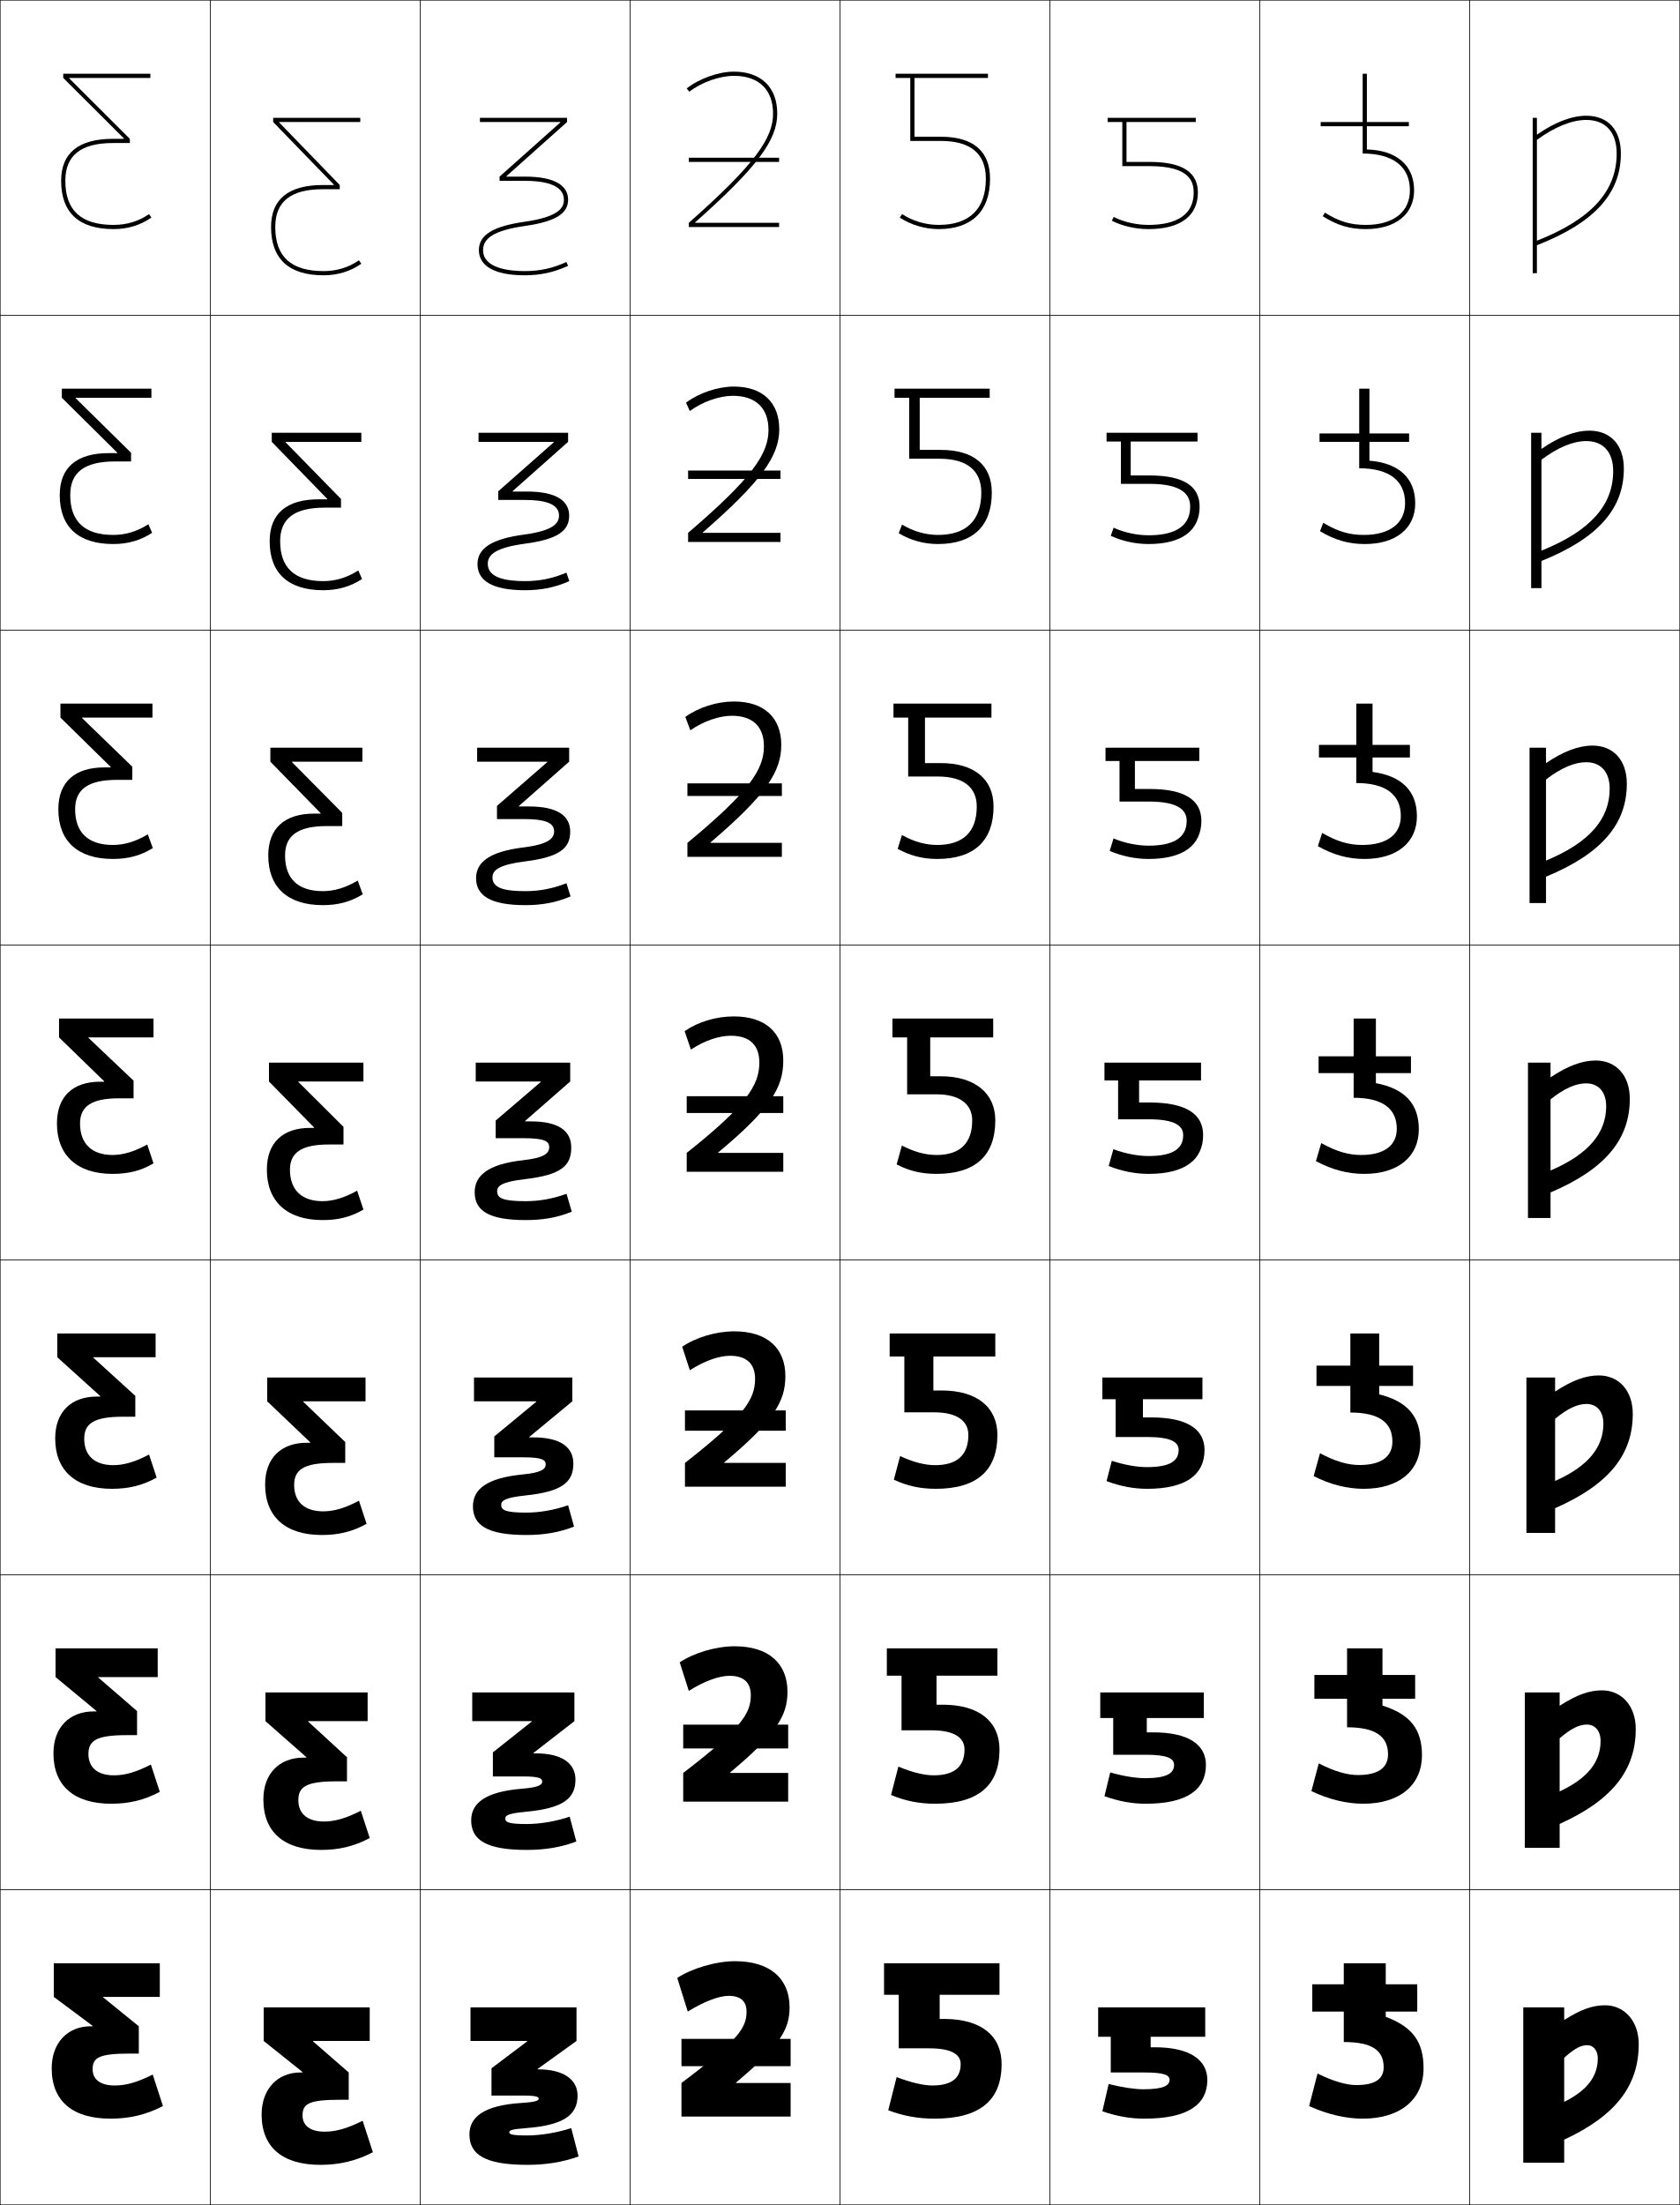
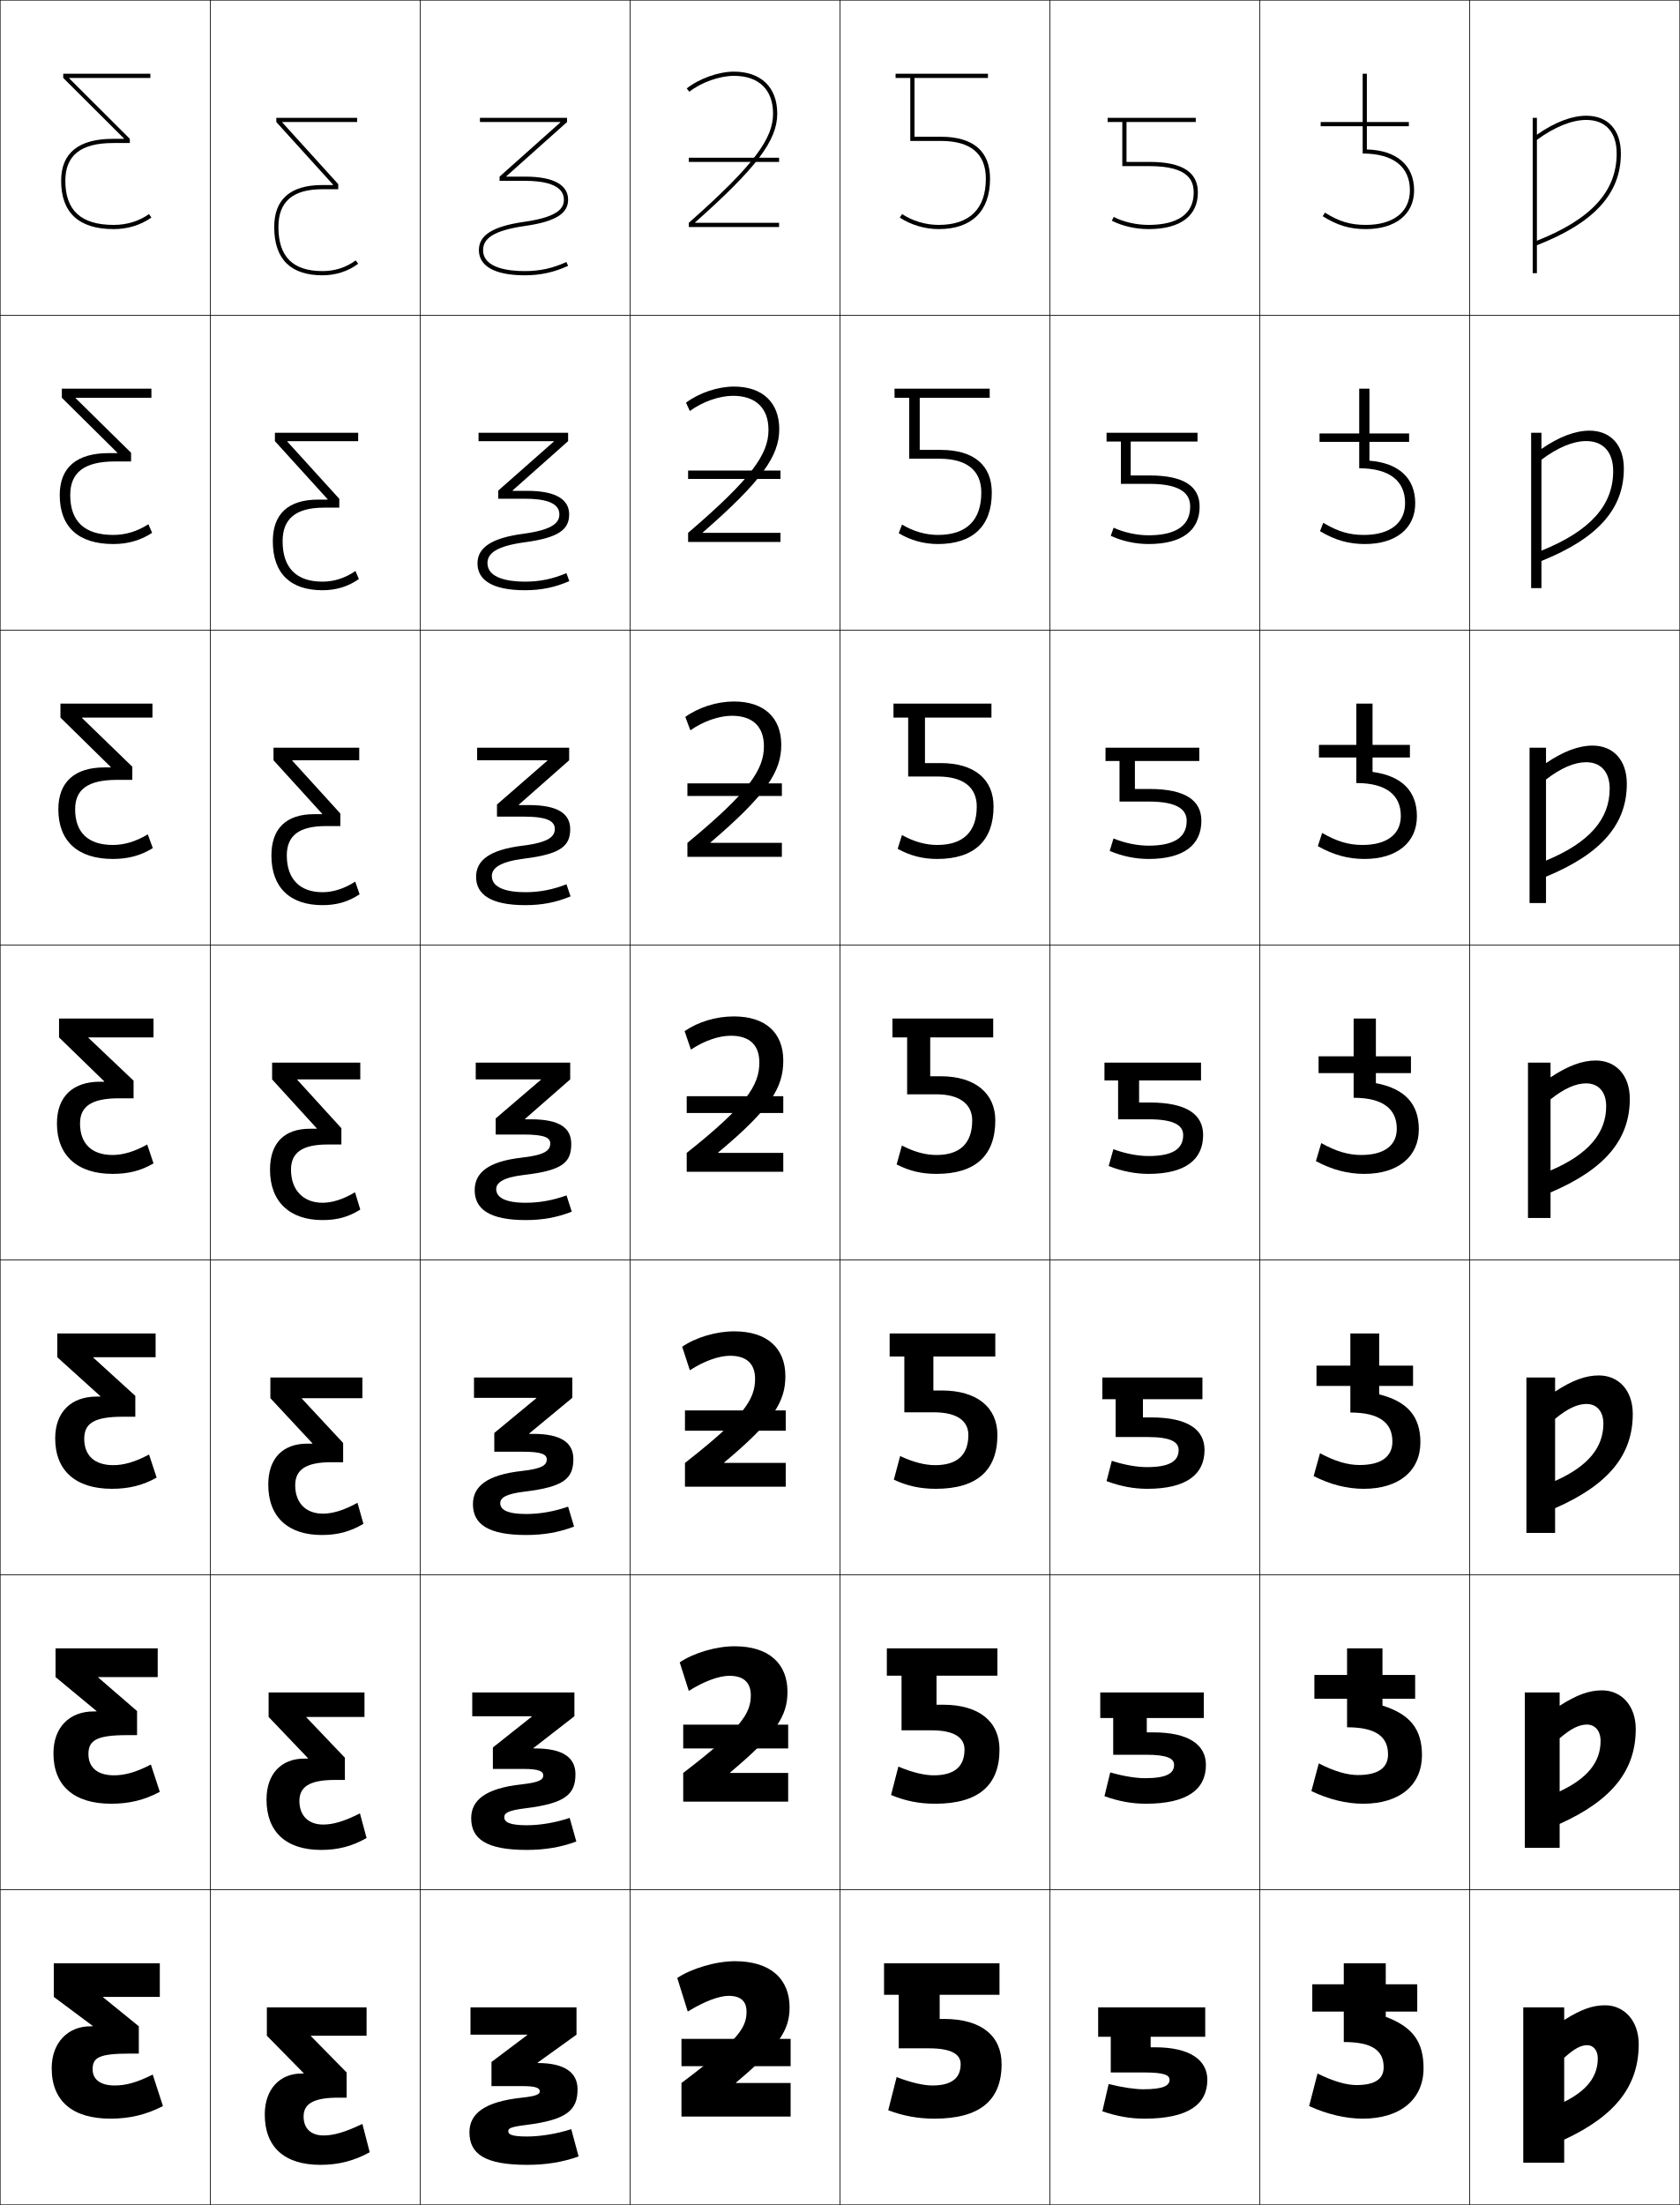
<svg xmlns="http://www.w3.org/2000/svg" width="800.25" height="1050.25" viewBox="0 0 800.25 1050.25" overflow="visible" enable-background="new 0 0 800.25 1050.25" xml:space="preserve">
  <g id="レイヤー1">
    <g>
      <rect x="0.125" y="0.125" fill="none" stroke="#000000" stroke-width="0.25" width="100" height="150" />
      <rect x="100.125" y="0.125" fill="none" stroke="#000000" stroke-width="0.25" width="100" height="150" />
      <rect x="200.125" y="0.125" fill="none" stroke="#000000" stroke-width="0.25" width="100" height="150" />
      <rect x="300.125" y="0.125" fill="none" stroke="#000000" stroke-width="0.25" width="100" height="150" />
      <rect x="400.125" y="0.125" fill="none" stroke="#000000" stroke-width="0.25" width="100" height="150" />
      <rect x="500.125" y="0.125" fill="none" stroke="#000000" stroke-width="0.25" width="100" height="150" />
      <rect x="600.125" y="0.125" fill="none" stroke="#000000" stroke-width="0.25" width="100" height="150" />
      <rect x="0.125" y="150.125" fill="none" stroke="#000000" stroke-width="0.25" width="100" height="150" />
      <rect x="100.125" y="150.125" fill="none" stroke="#000000" stroke-width="0.25" width="100" height="150" />
      <rect x="200.125" y="150.125" fill="none" stroke="#000000" stroke-width="0.25" width="100" height="150" />
      <rect x="300.125" y="150.125" fill="none" stroke="#000000" stroke-width="0.25" width="100" height="150" />
      <rect x="400.125" y="150.125" fill="none" stroke="#000000" stroke-width="0.25" width="100" height="150" />
      <rect x="500.125" y="150.125" fill="none" stroke="#000000" stroke-width="0.25" width="100" height="150" />
      <rect x="600.125" y="150.125" fill="none" stroke="#000000" stroke-width="0.25" width="100" height="150" />
      <rect x="0.125" y="300.125" fill="none" stroke="#000000" stroke-width="0.25" width="100" height="150" />
      <rect x="100.125" y="300.125" fill="none" stroke="#000000" stroke-width="0.25" width="100" height="150" />
      <rect x="200.125" y="300.125" fill="none" stroke="#000000" stroke-width="0.25" width="100" height="150" />
      <rect x="300.125" y="300.125" fill="none" stroke="#000000" stroke-width="0.25" width="100" height="150" />
      <rect x="400.125" y="300.125" fill="none" stroke="#000000" stroke-width="0.25" width="100" height="150" />
      <rect x="500.125" y="300.125" fill="none" stroke="#000000" stroke-width="0.25" width="100" height="150" />
      <rect x="600.125" y="300.125" fill="none" stroke="#000000" stroke-width="0.25" width="100" height="150" />
      <rect x="0.125" y="450.125" fill="none" stroke="#000000" stroke-width="0.25" width="100" height="150" />
      <rect x="100.125" y="450.125" fill="none" stroke="#000000" stroke-width="0.25" width="100" height="150" />
      <rect x="200.125" y="450.125" fill="none" stroke="#000000" stroke-width="0.25" width="100" height="150" />
      <rect x="300.125" y="450.125" fill="none" stroke="#000000" stroke-width="0.25" width="100" height="150" />
      <rect x="400.125" y="450.125" fill="none" stroke="#000000" stroke-width="0.25" width="100" height="150" />
      <rect x="500.125" y="450.125" fill="none" stroke="#000000" stroke-width="0.25" width="100" height="150" />
      <rect x="600.125" y="450.125" fill="none" stroke="#000000" stroke-width="0.25" width="100" height="150" />
      <rect x="0.125" y="600.125" fill="none" stroke="#000000" stroke-width="0.25" width="100" height="150" />
      <rect x="100.125" y="600.125" fill="none" stroke="#000000" stroke-width="0.25" width="100" height="150" />
      <rect x="200.125" y="600.125" fill="none" stroke="#000000" stroke-width="0.25" width="100" height="150" />
      <rect x="300.125" y="600.125" fill="none" stroke="#000000" stroke-width="0.25" width="100" height="150" />
      <rect x="400.125" y="600.125" fill="none" stroke="#000000" stroke-width="0.25" width="100" height="150" />
      <rect x="500.125" y="600.125" fill="none" stroke="#000000" stroke-width="0.25" width="100" height="150" />
      <rect x="600.125" y="600.125" fill="none" stroke="#000000" stroke-width="0.25" width="100" height="150" />
      <rect x="0.125" y="750.125" fill="none" stroke="#000000" stroke-width="0.25" width="100" height="150" />
      <rect x="100.125" y="750.125" fill="none" stroke="#000000" stroke-width="0.25" width="100" height="150" />
      <rect x="200.125" y="750.125" fill="none" stroke="#000000" stroke-width="0.25" width="100" height="150" />
      <rect x="300.125" y="750.125" fill="none" stroke="#000000" stroke-width="0.25" width="100" height="150" />
      <rect x="400.125" y="750.125" fill="none" stroke="#000000" stroke-width="0.25" width="100" height="150" />
      <rect x="500.125" y="750.125" fill="none" stroke="#000000" stroke-width="0.25" width="100" height="150" />
      <rect x="600.125" y="750.125" fill="none" stroke="#000000" stroke-width="0.25" width="100" height="150" />
      <rect x="0.125" y="900.125" fill="none" stroke="#000000" stroke-width="0.25" width="100" height="150" />
      <rect x="100.125" y="900.125" fill="none" stroke="#000000" stroke-width="0.25" width="100" height="150" />
      <rect x="200.125" y="900.125" fill="none" stroke="#000000" stroke-width="0.25" width="100" height="150" />
      <rect x="300.125" y="900.125" fill="none" stroke="#000000" stroke-width="0.25" width="100" height="150" />
      <rect x="400.125" y="900.125" fill="none" stroke="#000000" stroke-width="0.25" width="100" height="150" />
      <rect x="500.125" y="900.125" fill="none" stroke="#000000" stroke-width="0.25" width="100" height="150" />
      <rect x="600.125" y="900.125" fill="none" stroke="#000000" stroke-width="0.25" width="100" height="150" />
      <rect x="700.125" y="0.125" fill="none" stroke="#000000" stroke-width="0.25" width="100" height="150" />
      <rect x="700.125" y="150.125" fill="none" stroke="#000000" stroke-width="0.25" width="100" height="150" />
      <rect x="700.125" y="300.125" fill="none" stroke="#000000" stroke-width="0.25" width="100" height="150" />
      <rect x="700.125" y="450.125" fill="none" stroke="#000000" stroke-width="0.25" width="100" height="150" />
      <rect x="700.125" y="600.125" fill="none" stroke="#000000" stroke-width="0.25" width="100" height="150" />
      <rect x="700.125" y="750.125" fill="none" stroke="#000000" stroke-width="0.25" width="100" height="150" />
      <rect x="700.125" y="900.125" fill="none" stroke="#000000" stroke-width="0.25" width="100" height="150" />
    </g>
    <g>
-       <path d="M131.125,108.125c0,14.13,7.523,21,23,21c6.301,0,11.972-1.73,16.855-5.142      L172.125,125.625c-5.221,3.646-11.361,5.5-18,5.5c-16.498,0-25-7.792-25-23      c0-13.272,8.316-20,24.721-20h5.17v-0.201L130.125,58.125v-2h41.5v2h-38.641v0.198      L161.846,88.125v2h-8C138.367,90.125,131.125,96.11,131.125,108.125z" />
-       <path d="M172.125,210.458h-36.094v0.198l26.408,27.001v4.134h-7.667      c-14.765,0-21.314,5.347-21.314,16c0,12.658,6.913,19,20.5,19      c5.83,0,11.426-1.672,16.737-5.095l1.763,4.095      c-5.472,3.601-11.549,5.333-18.5,5.333c-16.614,0-25.5-8.131-25.5-23.333      c0-13.147,8.089-19.967,23.314-19.967h4.113v-0.201l-26.427-27.166v-4.333h42.667      V210.458z" />
-       <path d="M172.625,362.792h-33.547v0.198l23.954,24.201v6.267h-7.333      c-14.052,0-19.907,4.709-19.907,14c0,11.186,6.304,17,18,17      c5.36,0,10.881-1.614,16.619-5.047l2.381,6.547      c-5.724,3.556-11.737,5.167-19,5.167c-16.729,0-26-8.469-26-23.667      c0-13.021,7.862-19.933,21.907-19.933h3.057v-0.201l-23.964-24.532V356.125H172.625      V362.792z" />
-       <path d="M173.125,506.125v9h-31v0.198l21.5,21.4V545.125h-7c-13.338,0-18.5,4.071-18.5,12      c0,9.714,5.693,15,15.5,15c4.889,0,10.336-1.556,16.5-5l3,9c-5.976,3.511-11.926,5-19.5,5      c-16.846,0-26.5-8.808-26.5-24c0-12.896,7.635-19.9,20.5-19.9h2v-0.2L128.125,515.125v-9      H173.125z" />
-       <path d="M174.125,656.124v11.334h-29.667v0.198l20,19.2v9.935h-6      c-13.894,0-18.333,3.336-18.333,10.5c0,8.068,5.013,12.566,13.833,12.566      c4.992,0,10.382-1.488,17.042-5.066l3.625,11      c-6.667,3.73-13.29,5.333-21.333,5.333c-17.278,0-27-8.685-27-24      c0-12.652,7.643-19.934,19.833-19.934h1.667v-0.2l-20.5-19.532v-11.334      H174.125z" />
-       <path d="M175.125,806.124v13.667h-28.333v0.199l18.5,17v11.468h-5      c-14.449,0-18.167,2.599-18.167,9c0,6.423,4.334,10.133,12.167,10.133      c5.095,0,10.429-1.422,17.585-5.133l4.249,13      c-7.359,3.949-14.655,5.666-23.167,5.666c-17.712,0-27.5-8.562-27.5-24      c0-12.41,7.65-19.967,19.167-19.967h1.333v-0.2l-19.5-17.166v-13.667H175.125z" />
-       <path d="M144.125,987.124v-0.2l-18.5-14.8v-16h50.5v16h-27v0.199l17,14.801v13h-4      c-15.005,0-18,1.863-18,7.5c0,4.777,3.654,7.699,10.5,7.699      c5.197,0,10.475-1.354,18.127-5.199l4.873,15c-8.052,4.169-16.02,6-25,6      c-18.145,0-28-8.439-28-24c0-12.168,7.658-20,18.5-20H144.125z" />
-     </g>
-     <g>
      <g>
        <path d="M324.625,992.125v16h52v-16h-26v-0.199c20.544-17.275,25.5-24.959,25.5-35.801       c0-13.533-9.08-22-26-22c-9.147,0-20.825,3.498-27.5,8l5,16c8.008-4.983,15.128-7.5,19.5-7.5       c5.742,0,8.5,2.629,8.5,7.5C355.625,965.961,351.674,971.789,324.625,992.125z" />
        <rect x="324.625" y="971.125" width="52" height="13" />
      </g>
      <g>
        <path d="M325.458,844.458V858.125h50v-13.667h-27.667v-0.199       C369.906,825.73,375.125,817.238,375.125,805.791c0-13.423-8.872-21.666-25.167-21.666       c-8.917,0-19.508,3.163-26.167,7.666l4.333,13.601       c7.535-4.777,14.584-7.2,19.333-7.2c6.835,0,10.2,3.246,10.2,9.267       C357.658,816.301,352.903,823.425,325.458,844.458z" />
        <rect x="325.458" y="821.458" width="50" height="11.333" />
      </g>
      <g>
        <path d="M326.292,696.792V708.125h48v-11.333h-29.333v-0.199       c23.685-19.781,29.167-29.083,29.167-41.135c0-13.314-8.665-21.333-24.333-21.333       c-8.686,0-18.19,2.829-24.833,7.333L328.625,652.659       c7.062-4.573,14.04-6.901,19.167-6.901c7.928,0,11.9,3.864,11.9,11.034       C359.691,666.642,354.134,675.062,326.292,696.792z" />
        <rect x="326.292" y="671.792" width="48" height="9.666" />
      </g>
      <g>
        <path d="M349.625,484.125c-8.456,0-16.874,2.494-23.5,7l3,8.801       c6.589-4.367,13.495-6.602,19-6.602c9.021,0,13.6,4.482,13.6,12.801       c0,10.856-6.361,20.572-34.6,43v9h46v-9h-31v-0.199c25.256-21.033,31-31.145,31-43.801       C373.125,491.92,364.668,484.125,349.625,484.125z" />
        <rect x="327.125" y="522.125" width="46" height="8" />
      </g>
      <g>
        <path d="M328.87,347.849c6.284-4.398,13.803-6.925,19.755-6.925       c9.961,0,15.276,5.175,15.276,14.534c0,11.089-6.999,21.667-36.443,46v6.667h45       v-6.667h-33.996v-0.199c26.567-22.674,33.706-33.764,33.706-46.467       c0-12.978-8.209-20.667-22.543-20.667c-8.066,0-16.732,2.744-23.167,7.333       L328.87,347.849z" />
        <rect x="327.458" y="373.125" width="45" height="6" />
      </g>
      <g>
        <path d="M328.616,195.773c5.978-4.428,14.11-7.249,20.509-7.249       c10.9,0,16.954,5.868,16.954,16.267c0,11.321-7.638,22.761-38.287,49V258.125h44       v-4.333h-36.992v-0.199c27.879-24.314,36.412-36.382,36.412-49.134       c0-12.751-7.961-20.333-21.587-20.333c-7.677,0-16.59,2.994-22.833,7.667       L328.616,195.773z" />
        <rect x="327.792" y="224.125" width="44" height="4" />
      </g>
      <g>
        <path d="M328.361,43.697C334.034,39.238,342.778,36.125,349.625,36.125       c11.84,0,18.631,6.561,18.631,18c0,11.553-8.275,23.855-40.131,52v2h43v-2h-39.988       v-0.199C360.328,79.971,370.256,66.924,370.256,54.125c0-12.523-7.713-20-20.631-20       c-7.287,0-16.449,3.244-22.5,8L328.361,43.697z" />
        <rect x="328.125" y="75.125" width="43" height="2" />
      </g>
    </g>
    <g>
      <path d="M31.125,86.125c0,14.13,7.523,21,23,21c6.301,0,11.972-1.729,16.855-5.14L72.125,103.625      c-5.221,3.647-11.362,5.5-18,5.5c-16.499,0-25-7.79-25-23c0-13.271,8.317-20,24.72-20      h5.17v-0.199L30.125,37.125v-2h41.5v2H32.985v0.199L61.845,66.125v2h-8      C38.367,68.125,31.125,74.111,31.125,86.125z" />
      <path d="M72.125,189.458H36.031v0.199l26.407,26v4.134h-7.667      c-14.765,0-21.313,5.348-21.313,16c0,12.658,6.914,19,20.5,19      c5.829,0,11.426-1.67,16.736-5.093l1.763,4.093      C66.985,257.394,60.908,259.125,53.958,259.125c-16.615,0-25.5-8.129-25.5-23.333      c0-13.146,8.09-19.966,23.313-19.966h4.113v-0.201l-26.427-26.167v-4.333h42.667      V189.458z" />
      <path d="M72.625,341.792H39.078v0.199l23.954,23.2v6.267h-7.333      c-14.052,0-19.907,4.71-19.907,14c0,11.187,6.304,17,18,17      c5.359,0,10.88-1.613,16.618-5.047l2.382,6.546      c-5.725,3.557-11.738,5.167-19,5.167c-16.73,0-26-8.468-26-23.667      c0-13.021,7.862-19.933,21.907-19.933h3.057v-0.202l-23.963-23.532V335.125H72.625      V341.792z" />
      <path d="M73.125,485.125v9h-31v0.199l21.5,20.4V523.125h-7c-13.338,0-18.5,4.072-18.5,12      c0,9.715,5.693,15,15.5,15c4.888,0,10.335-1.555,16.5-5l3,9      c-5.976,3.512-11.925,5-19.5,5c-16.846,0-26.5-8.807-26.5-24      c0-12.895,7.635-19.898,20.5-19.898h2v-0.203L28.125,494.125v-9H73.125z" />
      <path d="M74.125,635.125v11.333H44.458v0.199l20,18.2v9.935h-6      c-13.894,0-18.333,3.336-18.333,10.5c0,8.068,5.014,12.566,13.834,12.566      c4.991,0,10.381-1.488,17.042-5.067l3.624,11      C67.957,707.522,61.334,709.125,53.292,709.125c-17.279,0-27-8.685-27-24      c0-12.652,7.643-19.933,19.833-19.933h1.667v-0.202l-20.5-18.532V635.125H74.125z" />
      <path d="M75.125,785.125v13.667H46.792v0.199l18.5,16v11.467h-5      c-14.449,0-18.167,2.601-18.167,9c0,6.422,4.334,10.133,12.167,10.133      c5.094,0,10.428-1.42,17.584-5.133l4.249,13      C68.765,857.407,61.47,859.125,52.958,859.125c-17.711,0-27.5-8.562-27.5-24      c0-12.41,7.65-19.966,19.167-19.966h1.333v-0.201l-19.5-16.166V785.125H75.125z" />
      <path d="M44.125,965.125v-0.199L25.625,951.125v-16h50.5v16h-27v0.199l17,13.801v13h-4      c-15.005,0-18,1.864-18,7.5c0,4.775,3.654,7.699,10.5,7.699      c5.197,0,10.475-1.354,18.127-5.199l4.873,15c-8.052,4.168-16.02,6-25,6      c-18.144,0-28-8.439-28-24c0-12.168,7.658-20,18.5-20H44.125z" />
-     </g>
-     <g>
-       <path d="M256.125,985.625v-0.2l18.5-13.3v-16h-50.5v16h27v0.199l-17,12.801v13h15      c6.214,0,7.5,0.577,7.5,1.5c0,0.87-1.363,1.587-8,2c-18.015,1.118-25,6.628-25,15      c0,9.524,7.254,14.5,27.5,14.5c9.17,0,16.984-1.317,24.5-4l-3.5-13.5      c-6.651,2.171-14.596,3.5-21,3.5c-7.266,0-8.5-0.552-8.5-1.5c0-0.892,0.591-1.429,8-2      c18.203-1.399,24.5-6.392,24.5-15.5C275.125,990.703,268.828,985.625,256.125,985.625L256.125,985.625z" />
-       <path d="M254.125,835.125v-0.2L273.625,819.791V806.125h-48.667v13.666h28.333v0.199      l-18.5,14.668V846.125h14.417c7.424,0,9.083,0.854,9.083,2.416      c0,1.598-1.752,2.793-9.5,3.417c-17.619,1.42-24.333,6.883-24.333,15.084      c0,9.225,6.981,14.083,26.417,14.083c8.828,0,16.323-1.249,23.667-4l-3.167-11.833      c-6.616,2.231-14.018,3.499-20.5,3.499c-8.56,0-10.183-0.87-10.183-2.583      c0-1.447,1.152-2.46,9.767-3.25c17.874-1.639,23.667-6.39,23.667-15.333      c0-7.574-6.14-12.5-19.083-12.5H254.125z" />
-       <path d="M252.125,684.625v-0.2l20.5-16.967V656.125h-46.833v11.333h29.667v0.199l-20,16.533      V694.125h13.833c8.634,0,10.667,1.131,10.667,3.333c0,2.325-2.142,3.978-11,4.834      c-17.226,1.666-23.667,7.138-23.667,15.166c0,8.927,6.708,13.667,25.333,13.667      c8.486,0,15.662-1.18,22.833-4L270.625,716.958c-6.583,2.293-13.44,3.5-20,3.5      c-9.855,0-11.867-1.188-11.867-3.666c0-2.003,1.717-3.455,11.534-4.5      C267.844,710.49,273.125,705.904,273.125,697.125c0-7.726-5.982-12.5-19.167-12.5H252.125z" />
-       <path d="M250.125,534.125v-0.2l21.5-18.8v-9h-45v9h31v0.198l-21.5,18.4V542.125h13.25      c9.845,0,12.25,1.408,12.25,4.25c0,3.053-2.534,5.139-12.5,6.25      c-16.837,1.876-23,7.393-23,15.25c0,8.627,6.436,13.25,24.25,13.25c8.144,0,15-1.111,22-4      l-2.5-8.5c-6.548,2.354-12.862,3.5-19.5,3.5c-11.149,0-13.55-1.507-13.55-4.75      c0-2.559,2.279-4.468,13.3-5.75c17.227-2.003,22-6.385,22-15      c0-7.878-5.824-12.5-19.25-12.5H250.125z" />
-       <path d="M249.625,390.125c9.376,0,14.333,1.459,14.333,5.833      c0,3.251-2.395,6.167-14.572,7.667c-16.242,2.002-22.594,7.029-22.594,14.666      c0,8.208,6.665,12.833,23.446,12.833c7.92,0,14.625-1.209,21.554-4.167      l-1.943-6.273c-6.55,2.565-12.798,3.773-19.61,3.773      c-9.902,0-15.646-1.438-15.646-6.5c0-3.504,3.093-6.091,15.555-7.672      c16.566-2.06,21.479-6.359,21.479-14.161c0-7.45-5.911-12-19.667-12h-4.797v-0.2      L271.125,362.792v-6.667h-43.833v6.667h33.427v0.198l-23.977,20.867v6.268H249.625z" />
-       <path d="M249.875,238.125c8.908,0,16.417,1.511,16.417,7.417      c0,3.449-2.259,7.168-16.644,9.085c-15.652,2.085-22.189,6.666-22.189,14.082      c0,7.79,6.895,12.417,22.644,12.417c7.695,0,14.248-1.308,21.106-4.333      l-1.387-4.047c-6.552,2.777-12.734,4.047-19.72,4.047      c-8.656,0-17.744-1.368-17.744-8.25c0-4.45,3.907-7.714,17.81-9.595      C266.074,256.831,271.125,252.613,271.125,245.625c0-7.022-5.997-11.5-20.083-11.5h-6.844      v-0.2L270.625,210.458V206.125h-42.667v4.333h35.854v0.198l-26.454,23.334V238.125H249.875z" />
-       <path d="M250.125,86.125c8.439,0,18.5,1.562,18.5,9c0,3.647-2.127,8.138-18.717,10.503      C234.843,107.769,228.125,111.931,228.125,119.125c0,7.371,7.125,12,21.84,12      c7.471,0,13.872-1.406,20.66-4.5l-0.83-1.82      C263.241,127.793,257.125,129.125,249.965,129.125c-7.41,0-19.84-1.299-19.84-10      c0-5.396,4.721-9.337,20.064-11.517C265.436,105.435,270.625,101.3,270.625,95.125      c0-6.594-6.083-11-20.5-11h-8.891v-0.2L270.125,58.125v-2h-41.5v2h38.28v0.198L237.975,84.125v2      H250.125z" />
    </g>
    <g>
      <path d="M457.625,983.125c0,6.453-4.004,10.199-13.5,10.199c-4.068,0-10.093-1.336-17-4      l-4,15.801c7.114,2.693,14.236,4,22,4c21.691,0,32-8.736,32-26c0-13.172-9.277-21.5-27.5-21.5      h-2v-11.5h28.5v-15h-55v15h7v25.5h14.5C453.718,975.625,457.625,978.75,457.625,983.125z" />
      <path d="M459.458,833.291c0,8-4.66,12.3-14.666,12.3      c-4.428,0-10.207-1.349-16.834-4.167l-3.5,13.534      c6.813,2.852,13.459,4.167,21,4.167c20.641,0,30.667-8.745,30.667-25.834      c0-13.049-9.375-21.333-27-21.333h-3V798.125h29v-13h-52.667v13h7v26.033h14.334      C454.89,824.158,459.458,827.835,459.458,833.291z" />
      <path d="M461.292,683.458c0,9.546-5.316,14.4-15.834,14.4      c-4.785,0-10.32-1.362-16.666-4.334l-3,11.268c6.513,3.008,12.682,4.333,20,4.333      c19.59,0,29.333-8.753,29.333-25.667c0-12.927-9.472-21.166-26.5-21.166h-4V646.125h29.5      v-11h-50.333v11h7v26.566h14.166C456.062,672.691,461.292,676.921,461.292,683.458z" />
      <path d="M473.125,494.125v-9h-48v9h7v27.1h14c11.108,0,17,4.781,17,12.4c0,11.092-5.973,16.5-17,16.5      c-5.145,0-10.435-1.375-16.5-4.5l-2.5,9c6.213,3.166,11.904,4.5,19,4.5c18.539,0,28-8.762,28-25.5      c0-12.805-9.568-21-26-21h-5v-18.5H473.125z" />
      <path d="M425.625,335.125v6.667h7v28.066h14.166c12.161,0,18.5,5.206,18.5,14.267      c0,12.192-6.575,18.333-18.833,18.333c-5.471,0-11.11-1.544-16.797-4.721      L427.625,404.292c5.891,3.275,11.944,4.833,18.833,4.833      c17.616,0,26.834-8.679,26.834-25c0-12.854-8.988-20.667-25.167-20.667h-7.5v-21.667      h31.666v-6.667H425.625z" />
      <path d="M426.125,185.125v4.333h7v29.033h14.333c13.214,0,20,5.631,20,16.133      c0,13.292-7.178,20.167-20.666,20.167c-5.797,0-11.787-1.712-17.095-4.943      l-1.572,4.109c5.568,3.384,11.984,5.167,18.667,5.167      c16.693,0,25.666-8.595,25.666-24.5c0-12.902-8.408-20.333-24.333-20.333h-10v-24.833      h33.333V185.125H426.125z" />
      <path d="M470.625,37.125v-2h-44v2h7v30h14.5c14.267,0,21.5,6.057,21.5,18c0,14.393-7.78,22-22.5,22      c-6.123,0-12.463-1.881-17.392-5.164L428.625,103.625c5.246,3.493,12.024,5.5,18.5,5.5      c15.771,0,24.5-8.512,24.5-24c0-12.951-7.828-20-23.5-20h-12.5v-28H470.625z" />
    </g>
    <g>
      <path d="M544.625,995.125c-3.913,0-9.855-0.834-16.5-2.5l-3,13c7.133,2.417,13.414,3.5,20,3.5      c20.973,0,30-6.836,30-18.5c0-9.321-8.128-15.5-25-15.5h-2v-5h26v-14h-51v14h6v17h16      c9.601,0,12,1.291,12,3.5C557.125,993.356,554.287,995.125,544.625,995.125z" />
      <path d="M545.458,846.958c-4.261,0-10.215-0.921-16.583-2.75l-2.75,11.333      c6.863,2.448,13.207,3.584,19.666,3.584c19.813,0,28.667-6.823,28.667-18.5      c0-9.461-7.977-15.5-25.167-15.5h-3v-6.833h27.167V806.125H524.125v12.167h6.166v17.499      h15.548c10.396,0,13.452,1.826,13.452,4.834      C559.291,844.604,555.811,846.958,545.458,846.958z" />
      <path d="M546.292,698.792c-4.608,0-10.574-1.009-16.667-3l-2.5,9.666      c6.595,2.479,13.001,3.667,19.333,3.667c18.653,0,27.334-6.81,27.334-18.5      c0-9.601-7.825-15.5-25.334-15.5h-4v-8.667h28.334V656.125H525.125v10.333h6.333v18h15.096      c11.189,0,14.904,2.361,14.904,6.167      C561.458,695.852,557.335,698.792,546.292,698.792z" />
      <path d="M547.125,550.625c-4.955,0-10.934-1.096-16.75-3.25l-2.25,8c6.326,2.509,12.795,3.75,19,3.75      c17.493,0,26-6.797,26-18.5c0-9.74-7.674-15.5-25.5-15.5h-5v-10.5h29.5v-8.5h-46v8.5h6.5v18.5h14.643      c11.984,0,16.357,2.896,16.357,7.5C563.625,547.099,558.858,550.625,547.125,550.625z" />
      <path d="M547.125,402.791c-5.237,0-11.24-1.19-16.698-3.428L528.625,405.292      c5.888,2.52,12.301,3.833,18.5,3.833c16.833,0,25.167-6.719,25.167-18.152      c0-9.633-7.458-15.182-24.667-15.182h-7v-13.333h30.666v-6.333H526.625v6.333h6.667      v19.333h14.095c14.264,0,17.904,4.317,17.904,9.182      C565.291,399.547,558.217,402.791,547.125,402.791z" />
      <path d="M547.125,254.958c-5.521,0-11.546-1.285-16.647-3.606L529.125,255.208      c5.45,2.53,11.807,3.917,18,3.917c16.174,0,24.333-6.64,24.333-17.803      c0-9.526-7.24-14.863-23.833-14.863h-9v-16.167h31.833V206.125H527.125v4.167h6.833      v20.167h13.548c16.544,0,19.452,5.738,19.452,10.863      C566.958,251.995,557.575,254.958,547.125,254.958z" />
      <path d="M547.625,79.125c18.823,0,21,7.16,21,12.545c0,12.773-11.691,15.455-21.5,15.455      c-5.803,0-11.852-1.379-16.596-3.784L529.625,105.125c5.013,2.541,11.312,4,17.5,4      c15.515,0,23.5-6.562,23.5-17.455c0-9.419-7.024-14.545-23-14.545h-11v-19h33v-2h-42v2h7v21      H547.625z" />
    </g>
    <g>
      <g>
        <path d="M649.125,1009.125c-7.857,0-16.878-2.048-25.5-6l4-15.5c7.664,3.799,13.901,5.5,18.5,5.5       c9.302,0,13-3.16,13-8.5c0-7.998-5.481-12-19-12v-37.5h20v25.5c13.077,4.898,18,12.129,18,24.5       C678.125,999.63,667.445,1009.125,649.125,1009.125z" />
        <rect x="625.125" y="945.125" width="50" height="13" />
      </g>
      <g>
        <path d="M649.375,859.125c-7.827,0-16.336-2.004-24.673-6.025l3.512-13.199       c7.495,3.867,13.603,5.558,18.661,5.558c9.942,0,14.333-3.661,14.333-9.833       c0-8.475-5.851-12.917-19.517-12.917V785.125h16.867v27.261       c13.356,4.146,18.816,11.414,18.816,23.656C677.375,850.03,667.006,859.125,649.375,859.125z" />
        <rect x="626.125" y="797.791" width="48" height="11.334" />
      </g>
      <g>
        <path d="M649.625,709.125c-7.796,0-15.793-1.96-23.845-6.052l3.023-10.897       c7.325,3.936,13.303,5.616,18.821,5.616c10.584,0,15.667-4.163,15.667-11.167       c0-8.95-6.221-13.833-20.033-13.833V635.125h13.732v29.021       C670.628,667.542,676.625,674.847,676.625,686.958C676.625,700.432,666.567,709.125,649.625,709.125z" />
        <rect x="627.125" y="650.458" width="46" height="9.667" />
      </g>
      <g>
        <path d="M655.425,515.907C669.341,518.551,675.875,525.893,675.875,537.875       c0,12.957-9.746,21.25-26,21.25c-7.766,0-15.25-1.916-23.018-6.077l2.535-8.597       c7.156,4.004,13.004,5.674,18.982,5.674c11.226,0,17-4.664,17-12.5       c0-9.427-6.59-14.75-20.55-14.75v-37.75h10.6V515.907z" />
        <rect x="628.125" y="503.125" width="44" height="8" />
      </g>
      <g>
        <path d="M653.83,367.668c13.973,1.875,21.135,9.162,21.135,21.123       c0,12.442-9.436,20.334-25,20.334c-7.736,0-14.709-1.872-22.191-6.104l2.047-6.294       c6.988,4.071,12.705,5.73,19.145,5.73c11.867,0,18.332-5.165,18.332-13.833       c0-9.991-7.004-15.667-21.199-15.667V335.125h7.732V367.668z" />
        <rect x="628.297" y="354.792" width="43.334" height="6" />
      </g>
      <g>
        <path d="M652.348,219.429c14.029,1.106,21.816,8.34,21.816,20.28       c0,11.926-9.125,19.417-24,19.417c-7.705,0-14.166-1.827-21.363-6.128l1.559-3.993       c6.818,4.139,12.406,5.789,19.305,5.789c12.508,0,19.666-5.667,19.666-15.167       c0-10.556-7.42-16.583-21.85-16.583V185.125h4.867V219.429z" />
        <rect x="628.58" y="206.458" width="42.666" height="4" />
      </g>
      <g>
        <path d="M651.125,71.189c14.086,0.338,22.5,7.518,22.5,19.436c0,11.41-8.812,18.5-23,18.5       c-7.674,0-13.623-1.783-20.535-6.154l1.07-1.691       C637.81,105.486,643.267,107.125,650.625,107.125c13.149,0,21-6.169,21-16.5       c0-11.12-7.836-17.5-22.5-17.5v-38h2V71.189z" />
        <rect x="629.125" y="58.125" width="42" height="2" />
      </g>
    </g>
    <g>
      <path d="M745.125,1030.125h-19.5v-74h19.5v6c8.242-5.217,13.754-7,19.5-7c8.986,0,16,7.282,16,18.5      c0,19.71-10.881,34.064-35.5,45.5v-18c10.992-5.479,16-12.159,16-20.773      c0-3.794-2.168-6.227-5-6.227c-2.922,0-5.931,1.433-11,6V1030.125z" />
      <path d="M742.958,880.125H726.375v-74h16.583v6.34C751.206,807.144,757.181,805.125,763.125,805.125      c9.21,0,16.083,7.189,16.083,18.416c0,19.43-10.972,33.801-36.25,45.197v-15.486      c13.468-6.268,19.5-14.158,19.5-24.045c0-4.813-2.664-7.788-6.522-7.788      c-3.547,0-7.407,1.742-12.978,6.538V880.125z" />
      <path d="M740.792,730.125H727.125v-74h13.667v6.68C749.045,657.38,755.481,655.125,761.625,655.125      c9.435,0,16.167,7.098,16.167,18.333c0,19.149-11.063,33.537-37,44.894v-12.972      c15.942-7.057,23-16.159,23-27.316c0-5.833-3.161-9.35-8.047-9.35      c-4.17,0-8.882,2.052-14.953,7.076V730.125z" />
      <path d="M738.625,580.125h-10.75v-74h10.75v7.02c8.259-5.529,15.158-8.02,21.5-8.02      c9.659,0,16.25,7.006,16.25,18.25c0,18.869-11.154,33.272-37.75,44.59v-10.457      c18.418-7.846,26.5-18.159,26.5-30.588c0-6.854-3.657-10.912-9.569-10.912      c-4.794,0-10.358,2.361-16.931,7.614V580.125z" />
      <path d="M736.458,371.292V430.125H728.625v-74h7.833v7.359      C744.723,357.851,752.084,355.125,758.625,355.125c9.883,0,16.333,6.913,16.333,18.167      c0,18.949-11.677,33.191-38.5,44.286v-7.687      c20.915-8.642,30.334-19.948,30.334-34.236c0-7.958-4.2-12.608-11.214-12.608      C750.101,363.046,743.614,365.746,736.458,371.292z" />
      <path d="M734.292,218.964V280.125H729.375v-74h4.917v7.699      c8.27-5.737,16.094-8.699,22.833-8.699c10.107,0,16.417,6.821,16.417,18.083      c0,19.028-12.199,33.109-39.25,43.983v-4.918      c23.411-9.438,34.166-21.735,34.166-37.883c0-9.063-4.742-14.304-12.856-14.304      C749.44,210.086,742.032,213.125,734.292,218.964z" />
      <path d="M732.125,66.635c8.324-6.133,16.654-9.51,23.5-9.51c9.215,0,14.5,5.832,14.5,16      c0,18.008-12.092,31.297-38,41.531v2.148c27.279-10.651,40-24.572,40-43.68      c0-11.271-6.168-18-16.5-18c-6.938,0-15.225,3.198-23.5,9.039V56.125h-2v74h2V66.635z" />
    </g>
+     <g>
+       <path d="M148.125,969.825l17,17.3v12h-4c-12.227,0-16.5,3.176-16.5,9c0,5.697,3.539,9,9.5,9      c4.653,0,10.033-1.428,18.5-5.5l3.5,13.5c-7.596,4.169-15.027,6-23.5,6      c-17.118,0-26.5-8.439-26.5-24c0-11.969,7.123-19.5,17.5-19.5h1v-0.2L127.125,969.625v-13.5h47.5v13.5      h-26.5V969.825z" />
+       <path d="M145.958,817.991l18.333,19.217v10.583h-4.833      c-12.308,0-16.833,3.475-16.833,10c0,7.083,4.353,11.25,11.333,11.25      c4.605,0,9.912-1.456,17.5-5.333l3.167,11.75      c-6.925,3.949-13.658,5.667-21.667,5.667c-16.586,0-26-8.501-26-24      c0-12.277,7.073-19.5,18-19.5h1.75v-0.2l-18.75-19.634V806.125h45.667v11.666h-27.667      V817.991z" />
+       <path d="M143.792,666.158l19.667,21.134v9.166h-5.667c-12.387,0-17.167,3.773-17.167,11      c0,8.469,5.167,13.5,13.167,13.5c4.558,0,9.791-1.485,16.5-5.166l2.833,10      c-6.256,3.729-12.289,5.333-19.833,5.333c-16.054,0-25.5-8.562-25.5-24      c0-12.587,7.023-19.5,18.5-19.5h2.5v-0.2l-20-21.467V656.125H172.625v9.833h-28.833      V666.158z" />
+       <path d="M141.625,514.325l21,23.05v7.75h-6.5c-12.468,0-17.5,4.071-17.5,12      c0,9.854,5.98,15.75,15,15.75c4.51,0,9.669-1.515,15.5-5l2.5,8.25      c-5.586,3.511-10.92,5-18,5c-15.522,0-25-8.623-25-24c0-12.896,6.974-19.5,19-19.5h3.25      v-0.2L129.625,514.125v-8h42v8h-30V514.325z" />
+       <path d="M171.125,362.125h-31.88v0.2l22.88,25.16v5.973h-6.833      c-13.022,0-18.667,4.677-18.667,14c0,11.279,6.276,17.5,17,17.5      c4.971,0,10.231-1.598,15.6-5.033l2.067,6.033      c-5.342,3.556-10.888,5.167-17.667,5.167c-15.306,0-24.333-8.208-24.333-23.667      c0-12.945,7.16-19.667,20.333-19.667h3.833v-0.2L130.291,362.125v-6h40.833      V362.125z" />
+       <path d="M170.625,210.125h-33.76v0.2L161.625,237.595v4.196h-7.167      c-13.577,0-19.833,5.283-19.833,16c0,12.705,6.573,19.25,19,19.25      c5.431,0,10.793-1.681,15.699-5.066l1.634,3.816      C165.859,279.393,160.102,281.125,153.625,281.125c-15.089,0-23.667-7.793-23.667-23.333      c0-12.994,7.347-19.833,21.667-19.833h4.417v-0.2L130.958,210.125v-4H170.625V210.125z" />
+       <path d="M134.485,58.325L161.125,87.705V90.125h-7.5c-14.131,0-21,5.888-21,18      c0,14.131,6.869,21,21,21c5.892,0,11.355-1.764,15.799-5.1L170.625,125.625      c-4.856,3.646-10.824,5.5-17,5.5c-14.873,0-23-7.378-23-23c0-13.044,7.534-20,23-20h5v-0.2      l-27-29.8v-2h38.5v2h-35.64V58.325z" />
+     </g>
+     <g>
+       <path d="M223.625,1015.625c0,10.242,7.254,15.5,27.5,15.5c9.17,0,16.984-1.317,24.5-4l-3.5-13      c-6.65,2.171-14.596,3.5-21,3.5c-7.266,0-9-0.963-9-2.5c0-1.37,0.901-2.051,8.5-3      c19.594-2.443,24.5-7.162,24.5-17c0-7.819-5.93-12.5-19-12.5l0,0v-0.2l18.5-13.3v-13h-50.5v13      h27v0.2l-17,12.801V993.625h15c6.346,0,8,0.979,8,2.5c0,1.338-1.423,2.242-8.5,3      C230.419,1001.077,223.625,1006.935,223.625,1015.625z" />
+       <path d="M254.125,832.791v-0.2L273.625,817.458V806.125h-48.667v11.333h28.333v0.2      l-18.5,14.667v10.216h14.417c7.598,0,9.583,1.167,9.583,3.084      c0,2.02-1.833,3.342-10.167,4.25c-17.635,1.914-24.167,7.7-24.167,16.166      c0,9.813,7.166,15.084,26.417,15.084c8.828,0,16.305-1.294,23.667-4l-3.167-11.25      c-6.617,2.231-14.018,3.5-20.5,3.5c-8.164,0-10.667-1.528-10.667-3.833      c0-1.927,1.708-3.232,10.083-4.25c19.178-2.341,23.833-6.738,23.833-16.251      c0-7.769-5.807-12.25-19.083-12.25H254.125z" />
+       <path d="M252.125,682.958v-0.2l20.5-16.966V656.125h-46.833v9.667h29.667v0.198l-20,16.534      v8.934h13.833c8.849,0,11.167,1.355,11.167,3.667c0,2.701-2.245,4.441-11.833,5.5      c-17.065,1.876-23.333,7.592-23.333,15.833c0,9.385,7.078,14.667,25.333,14.667      c8.486,0,15.626-1.271,22.833-4l-2.833-9.5c-6.583,2.293-13.44,3.5-20,3.5      c-9.063,0-12.333-2.094-12.333-5.167c0-2.481,2.516-4.413,11.667-5.5      c18.763-2.236,23.167-6.312,23.167-15.5c0-7.718-5.684-12-19.167-12H252.125z" />
+       <path d="M250.125,533.125v-0.2l21.5-18.8v-8h-45v8h31v0.198l-21.5,18.4V540.375h13.25      c10.101,0,12.75,1.543,12.75,4.25c0,3.383-2.655,5.541-13.5,6.75      c-16.495,1.838-22.5,7.482-22.5,15.5c0,8.955,6.99,14.25,24.25,14.25      c8.144,0,14.946-1.247,22-4l-2.5-7.75c-6.549,2.354-12.862,3.5-19.5,3.5      c-9.961,0-14-2.659-14-6.5c0-3.038,3.323-5.595,13.25-6.75c18.348-2.134,22.5-5.888,22.5-14.75      c0-7.667-5.562-11.75-19.25-11.75H250.125z" />
+       <path d="M227.292,362.125h33.427v0.198l-23.977,20.868v5.768h12.883      c9.547,0,14.667,1.549,14.667,5.833c0,3.471-2.479,6.407-15.239,8.001      c-16.018,1.939-22.261,7.089-22.261,14.833c0,8.427,7.034,13.5,23.446,13.5      c7.92,0,14.589-1.3,21.554-4.167l-1.944-5.773      c-6.55,2.565-12.798,3.773-19.61,3.773c-9.11,0-15.946-2.206-15.946-7.667      c0-3.824,3.789-6.842,15.521-8.339c17.314-2.147,21.812-6.027,21.812-13.994      c0-7.309-5.735-11.5-19.667-11.5h-4.797v-0.2L271.125,362.125v-6h-43.833V362.125z" />
+       <path d="M227.958,210.125h35.854v0.198l-26.454,23.334v3.884H249.875      c8.993,0,16.583,1.555,16.583,7.417c0,3.559-2.303,7.272-16.978,9.252      C233.939,256.25,227.458,260.906,227.458,268.375c0,7.899,7.08,12.75,22.644,12.75      c7.695,0,14.23-1.353,21.106-4.333l-1.387-3.797      c-6.553,2.777-12.734,4.047-19.72,4.047c-8.26,0-17.894-1.752-17.894-8.833      c0-4.61,4.254-8.089,17.793-9.928C266.281,256.12,271.125,252.112,271.125,245.042      c0-6.952-5.91-11.25-20.083-11.25h-6.844v-0.2L270.625,210.125v-4h-42.667V210.125z" />
+       <path d="M250.125,86.125c8.439,0,18.5,1.562,18.5,9c0,3.647-2.127,8.138-18.717,10.503      C234.843,107.769,228.125,111.931,228.125,119.125c0,7.371,7.125,12,21.84,12      c7.471,0,13.873-1.406,20.66-4.5l-0.83-1.82      C263.24,127.793,257.125,129.125,249.965,129.125c-7.41,0-19.84-1.299-19.84-10      c0-5.396,4.721-9.337,20.064-11.517C265.436,105.435,270.625,101.3,270.625,95.125      c0-6.594-6.084-11-20.5-11h-8.891v-0.2L270.125,58.125v-2h-41.5v2h38.28v0.198L237.975,84.125v2      H250.125z" />
+     </g>
  </g>
</svg>
